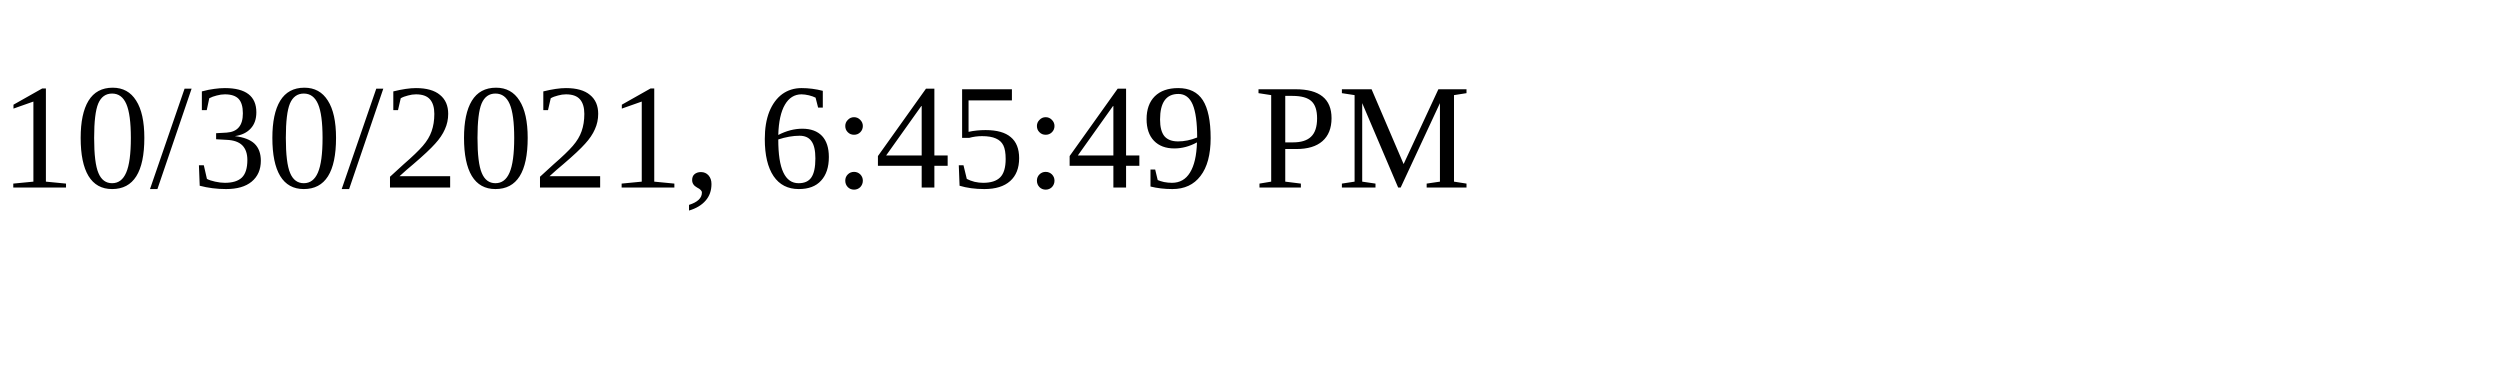
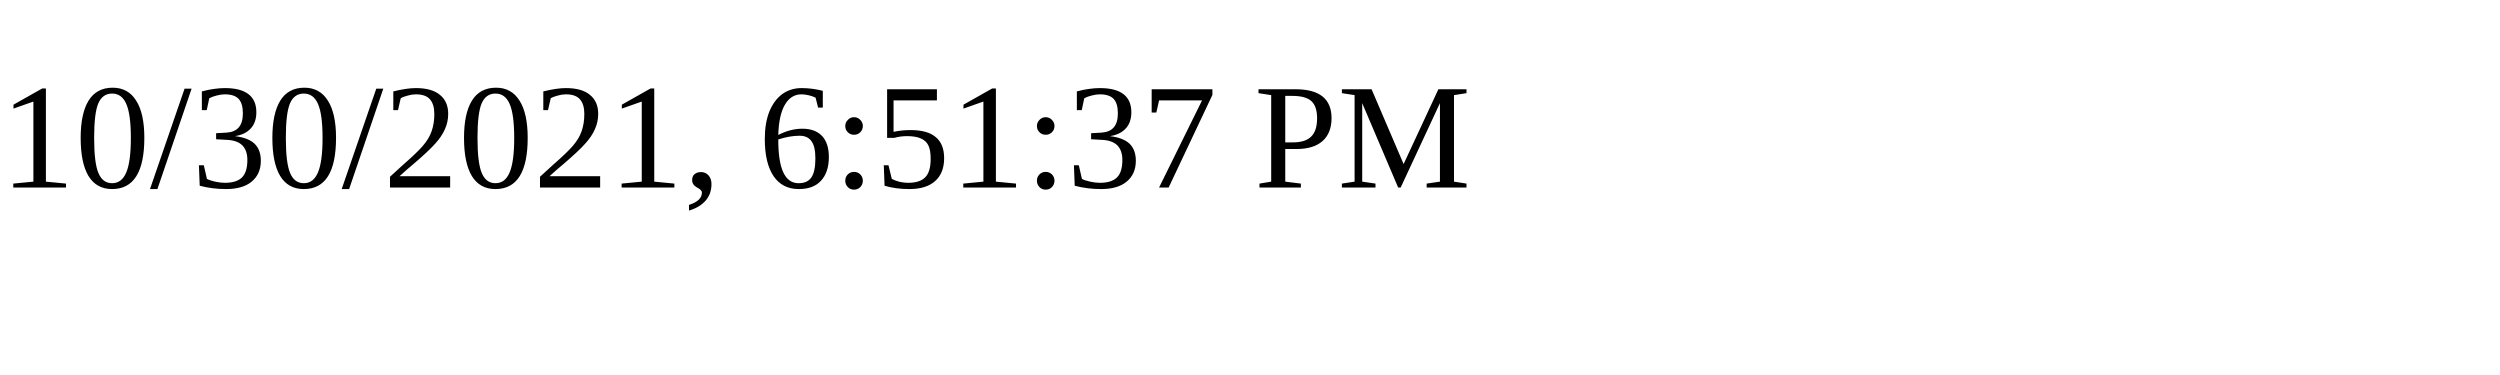
<svg xmlns="http://www.w3.org/2000/svg" height="30" width="200">
-   <text x="0" y="15">10/30/2021, 6:45:49 PM</text>
+   <text x="0" y="15">10/30/2021, 6:51:37 PM</text>
</svg>
